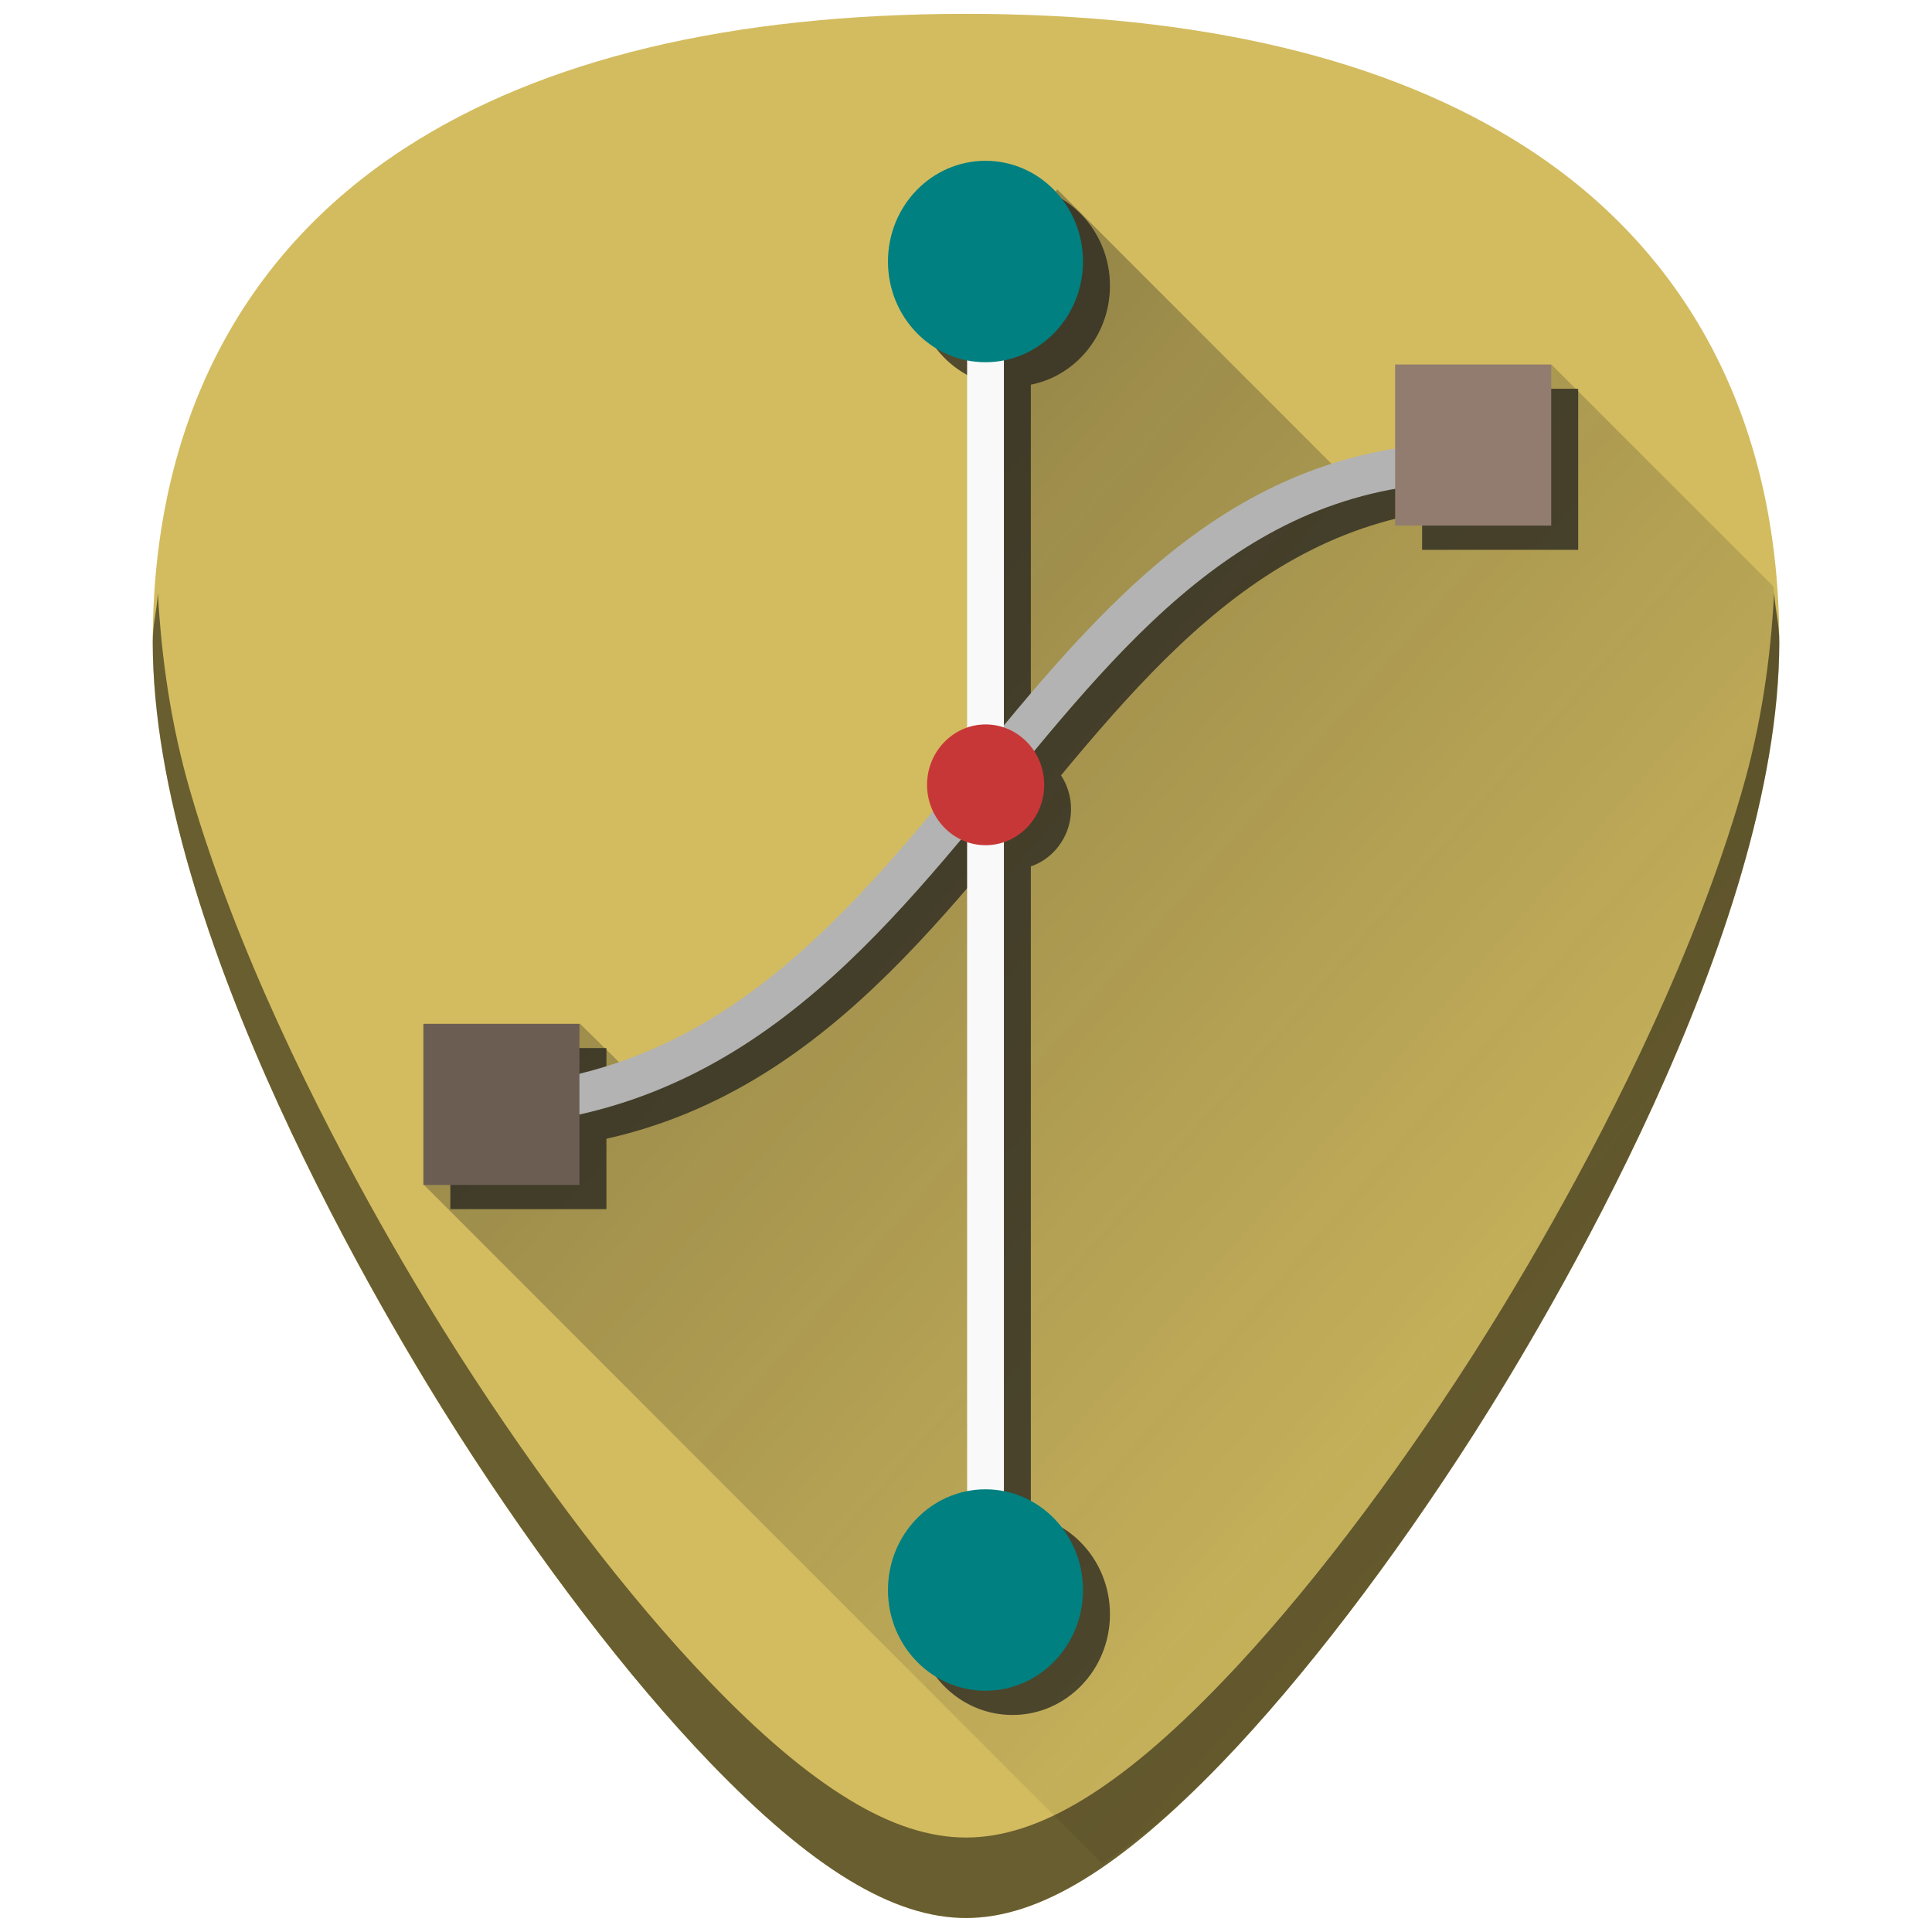
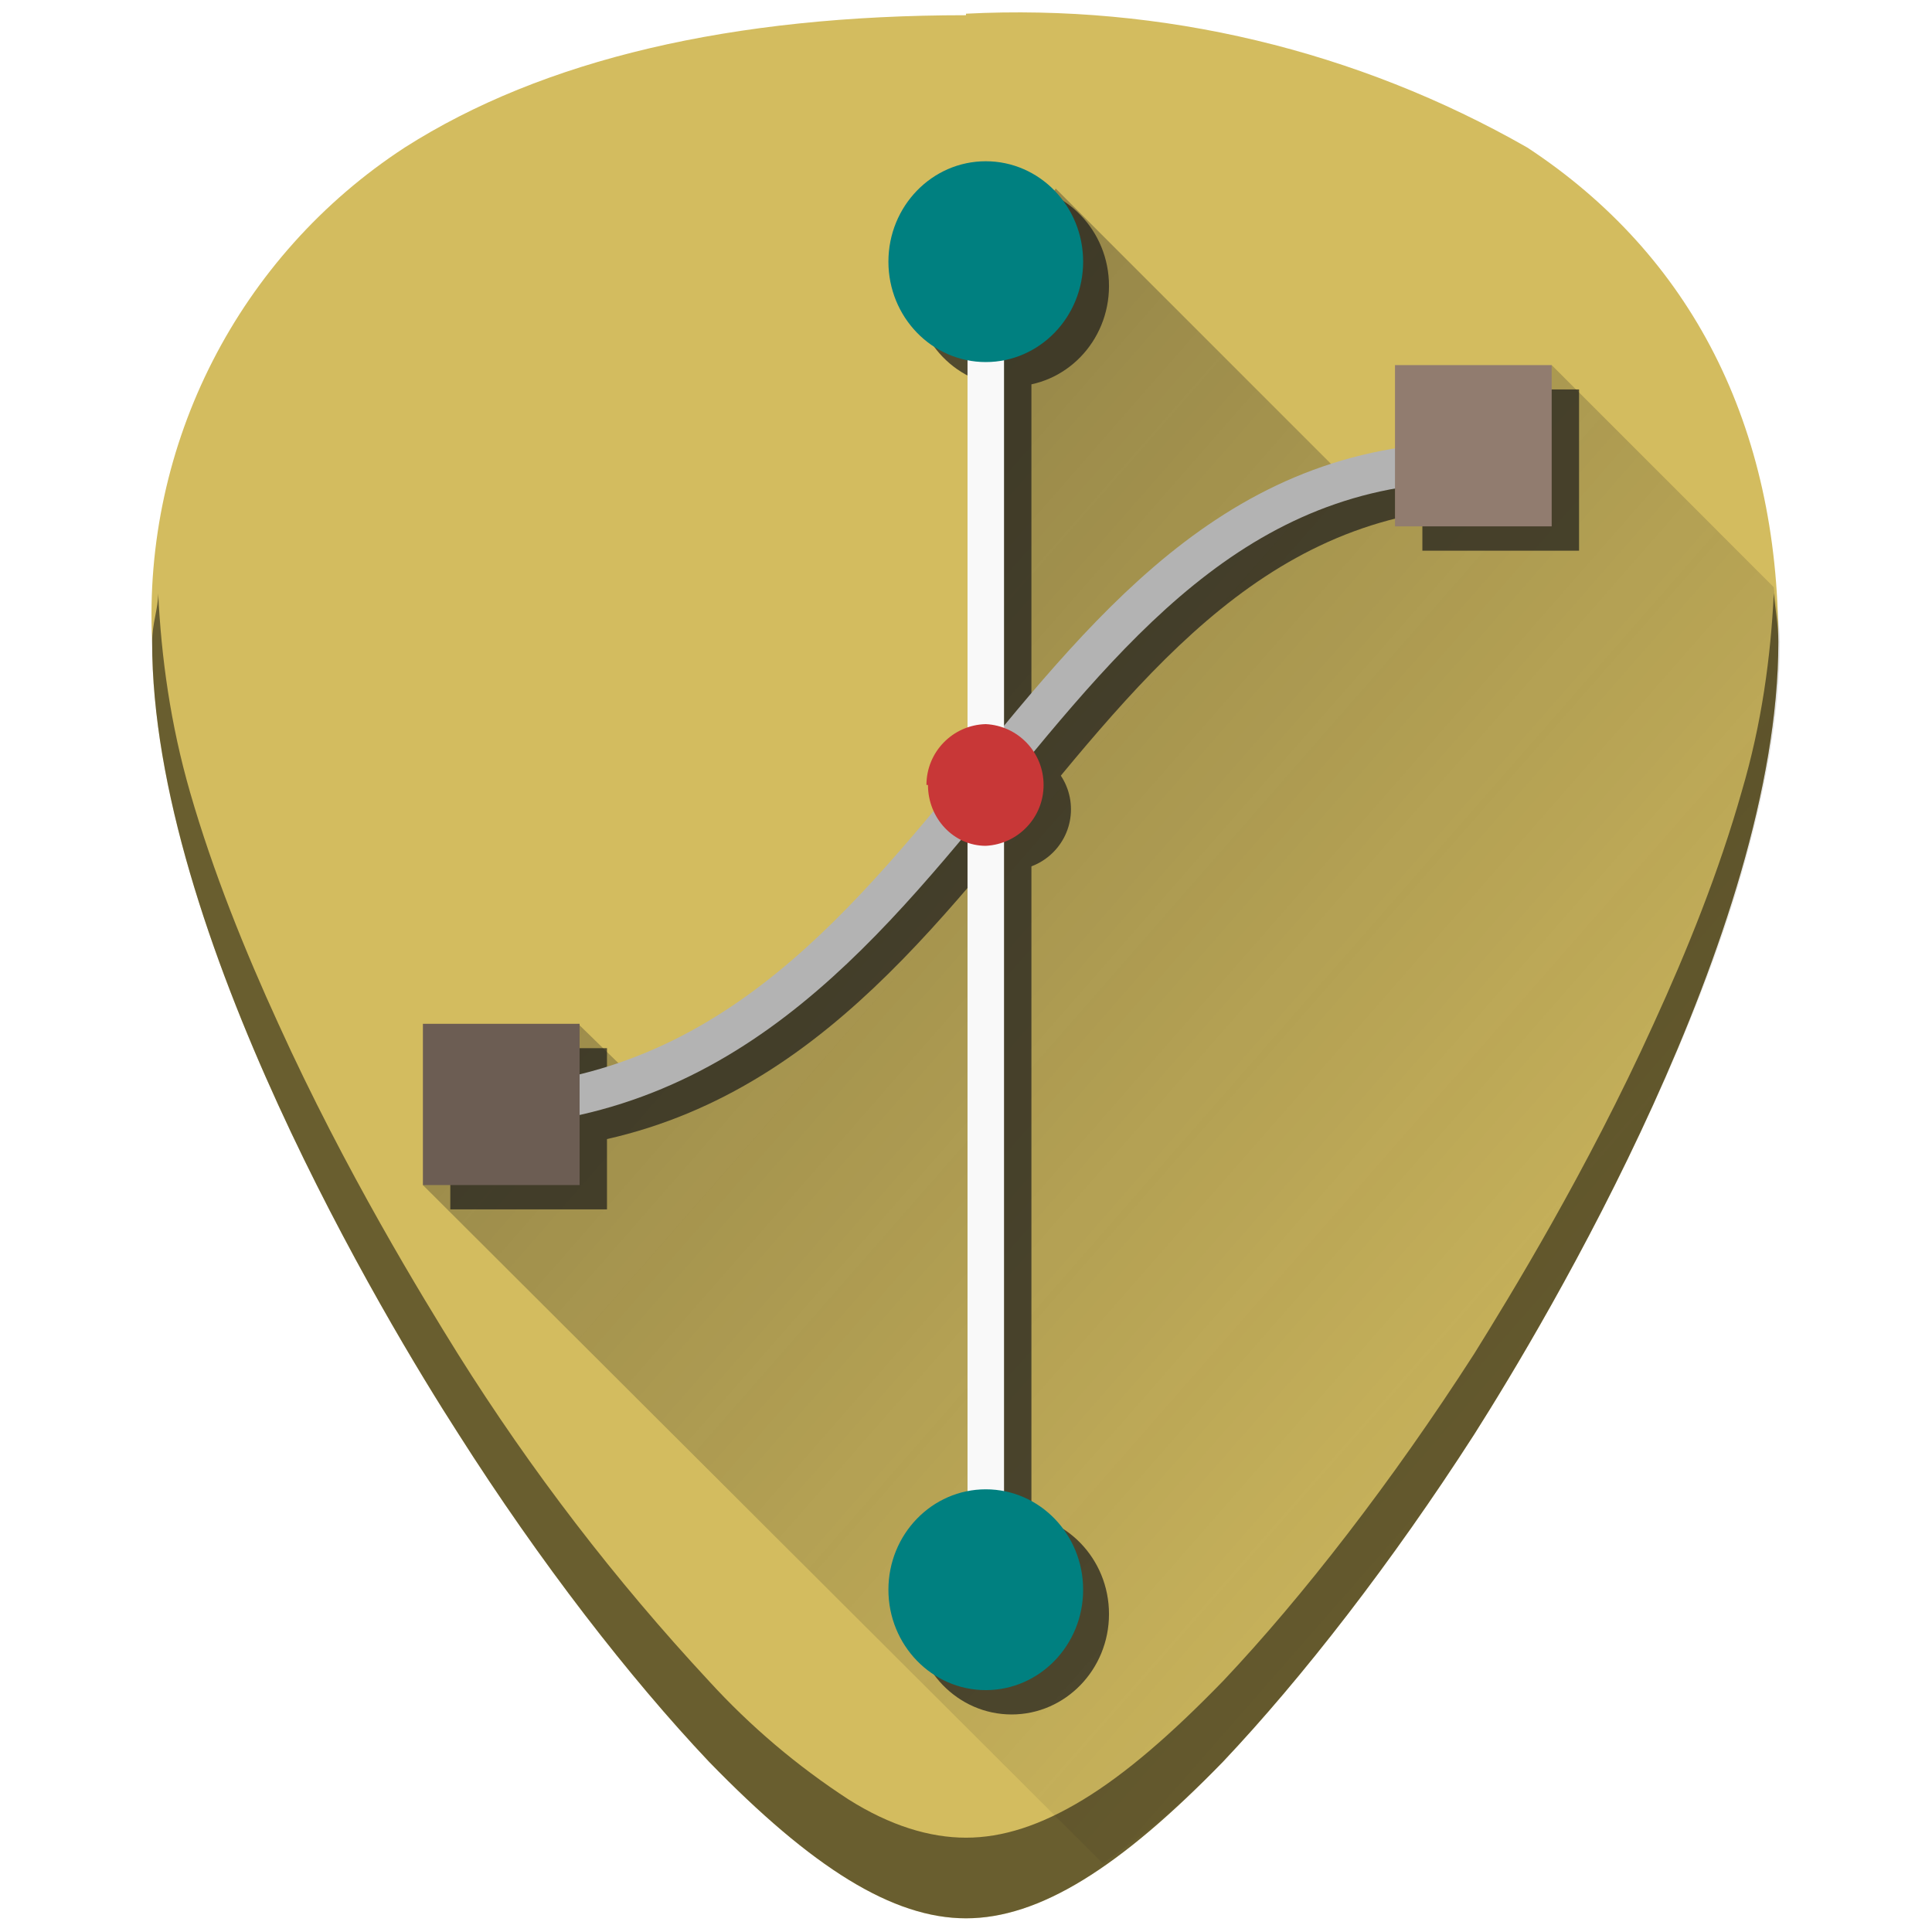
- <svg xmlns="http://www.w3.org/2000/svg" xmlns:xlink="http://www.w3.org/1999/xlink" width="48" height="48" viewBox="0 0 12.7 12.7" version="1.1" id="svg829">
-   <defs id="defs823">
-     <linearGradient id="linearGradient1007">
-       <stop style="stop-color:#1a1a1a;stop-opacity:1;" offset="0" id="stop1003" />
-       <stop style="stop-color:#1a1a1a;stop-opacity:0;" offset="1" id="stop1005" />
+ <svg xmlns="http://www.w3.org/2000/svg" xmlns:xlink="http://www.w3.org/1999/xlink" width="48" height="48" viewBox="0 0 12.7 12.7">
+   <defs>
+     <linearGradient id="a">
+       <stop offset="0" stop-color="#1a1a1a" />
+       <stop offset="1" stop-color="#1a1a1a" stop-opacity="0" />
    </linearGradient>
-     <linearGradient xlink:href="#linearGradient1007" id="linearGradient1029" gradientUnits="userSpaceOnUse" x1="1.239" y1="285.091" x2="11.682" y2="294.23" />
+     <linearGradient xlink:href="#a" id="b" gradientUnits="userSpaceOnUse" x1="1.24" y1="285.09" x2="11.68" y2="294.23" />
  </defs>
-   <g id="layer1" transform="translate(0,-284.3)">
-     <g id="g1052">
-       <path id="path876" d="m 6.35,284.391 c -1.543,0 -2.784,0.296 -3.687,0.882 -1.085,0.703 -1.659,1.826 -1.659,3.247 0,1.912 1.536,4.468 2.007,5.205 0.538,0.842 1.125,1.609 1.653,2.158 0.673,0.7 1.209,1.025 1.686,1.025 0.478,0 1.013,-0.326 1.686,-1.025 0.528,-0.549 1.115,-1.316 1.653,-2.158 0.471,-0.738 2.007,-3.293 2.007,-5.205 2.7e-5,-1.421 -0.573,-2.544 -1.658,-3.247 -0.903,-0.585 -2.144,-0.882 -3.687,-0.882 z" style="fill:#d3bc5f;stroke:none;stroke-width:0.024" />
-       <path id="path1001" d="m 7.246,296.551 c 0.245,-0.166 0.5,-0.367 0.79,-0.668 0.528,-0.549 1.115,-1.316 1.653,-2.158 0.235,-0.369 0.737,-1.192 1.18,-2.162 0.221,-0.485 0.428,-1.007 0.58,-1.527 0.151,-0.52 0.248,-1.038 0.248,-1.516 3e-6,-0.128 -0.029,-0.241 -0.039,-0.364 l -1.46,-1.46 -0.384,0.646 -0.972,0.096 -1.892,-1.893 -0.498,0.647 0.05,3.262 -0.623,0.697 -0.672,0.672 -0.996,0.598 -0.399,-0.392 -1.026,1.059 z" style="fill:url(#linearGradient1029);fill-opacity:1;stroke:none;stroke-width:0.265px;stroke-linecap:butt;stroke-linejoin:miter;stroke-opacity:1;opacity:0.5" />
-       <g style="opacity:0.7" transform="translate(-10.40633,0.1593914)" id="g989">
-         <g id="g963" transform="translate(21.16667)" style="fill:#1a1a1a">
-           <g style="fill:#1a1a1a;stroke:none" transform="matrix(0.1209333,0,0,0.131038,-13.05417,280.6601)" id="g3174-6">
-             <rect style="fill:#1a1a1a;stroke:none" height="66" width="2" y="43" x="73" id="rect3176-7" />
-           </g>
-           <ellipse ry="0.662" rx="0.641" style="fill:#1a1a1a;stroke:none;stroke-width:0.13" cy="294.752" cx="-4.105" id="circle3168-5" />
-           <ellipse ry="0.662" rx="0.641" style="fill:#1a1a1a;stroke:none;stroke-width:0.13" cy="286.019" cx="-4.105" id="circle3164-3" />
-           <path style="fill:#1a1a1a;stroke:none;stroke-width:0.261" d="m -4.49,289.459 c 0,0.219 0.173,0.397 0.385,0.397 0.212,0 0.385,-0.178 0.385,-0.397 0,-0.219 -0.173,-0.397 -0.385,-0.397 -0.212,0 -0.385,0.178 -0.385,0.397 z" id="path3178-5" />
-           <rect style="fill:#1a1a1a;stroke:none;stroke-width:0.261" height="1.059" width="1.026" y="291.03" x="-7.8" id="rect3186-6" />
-           <rect style="fill:#1a1a1a;stroke:none;stroke-width:0.261" height="1.059" width="1.026" y="286.696" x="-1.412" id="rect3653-2" />
-         </g>
-         <path id="path2879-9" d="m 13.471,291.576 c 3.462,0.132 3.719,-4.367 6.924,-4.234" style="fill:none;stroke:#1a1a1a;stroke-width:0.261px" />
+   <g transform="translate(0 -284.3)">
+     <path d="M6.35 284.4c-1.54 0-2.78.29-3.69.87A3.67 3.67 0 0 0 1 288.52c0 1.91 1.54 4.47 2.01 5.2.54.85 1.13 1.61 1.65 2.16.68.7 1.21 1.03 1.69 1.03s1.01-.33 1.69-1.03c.52-.55 1.11-1.31 1.65-2.15.47-.74 2-3.3 2-5.21 0-1.42-.57-2.54-1.65-3.25a6.75 6.75 0 0 0-3.69-.88z" fill="#d3bc5f" />
+     <path d="M7.25 296.55c.24-.17.5-.37.79-.67.52-.55 1.11-1.31 1.65-2.15.23-.37.74-1.2 1.18-2.17.22-.48.43-1 .58-1.52.15-.52.25-1.04.25-1.52 0-.13-.03-.24-.04-.36l-1.46-1.46-.39.64-.97.1-1.9-1.9-.49.65.05 3.26-.62.7-.68.67-1 .6-.4-.39-1.02 1.06z" fill="url(#b)" opacity=".5" />
+     <g opacity=".7">
+       <g transform="translate(10.76 .16)" fill="#1a1a1a">
+         <path d="M-4.23 286.3h.25v8.64h-.25z" />
+         <ellipse ry=".66" rx=".64" cy="294.75" cx="-4.11" />
+         <ellipse ry=".66" rx=".64" cy="286.02" cx="-4.11" />
+         <path d="M-4.49 289.46c0 .22.17.4.38.4a.4.4 0 0 0 .39-.4.4.4 0 0 0-.39-.4.4.4 0 0 0-.38.4zM-7.8 291.03h1.03v1.06H-7.8zM-1.41 286.7h1.03v1.06h-1.03z" />
      </g>
-       <path id="path879" d="m 1.038,288.199 c -0.007,0.109 -0.034,0.208 -0.034,0.321 0,1.912 1.537,4.468 2.008,5.205 0.538,0.842 1.124,1.609 1.652,2.158 0.673,0.7 1.209,1.025 1.686,1.025 0.478,0 1.013,-0.326 1.686,-1.025 0.528,-0.549 1.115,-1.316 1.653,-2.158 0.471,-0.738 2.007,-3.293 2.007,-5.205 2e-6,-0.113 -0.027,-0.212 -0.034,-0.321 -0.022,0.421 -0.082,0.859 -0.213,1.308 -0.151,0.52 -0.358,1.042 -0.58,1.527 -0.443,0.97 -0.945,1.793 -1.18,2.162 -0.538,0.842 -1.125,1.609 -1.653,2.158 -0.336,0.35 -0.638,0.606 -0.916,0.775 -0.278,0.169 -0.531,0.25 -0.77,0.25 -0.239,0 -0.492,-0.081 -0.769,-0.25 C 5.303,295.96 5,295.704 4.664,295.354 4.136,294.805 3.55,294.038 3.012,293.196 2.777,292.827 2.275,292.004 1.832,291.034 1.61,290.549 1.403,290.027 1.252,289.507 1.121,289.058 1.061,288.62 1.038,288.199 Z" style="opacity:0.5;fill:#000000;stroke-width:0.024" />
-       <path style="fill:none;stroke:#b3b3b3;stroke-width:0.261px" d="m 2.888,291.576 c 3.462,0.132 3.719,-4.367 6.924,-4.234" id="path2879" />
-       <g style="fill:#f9f9f9;stroke:none" transform="matrix(0.1209333,0,0,0.131038,-2.470836,280.6601)" id="g3174">
-         <rect style="fill:#f9f9f9;stroke:none" height="66" width="2" y="43" x="73" id="rect3176" />
-       </g>
-       <ellipse ry="0.662" rx="0.641" style="fill:#008080;stroke:none;stroke-width:0.13" cy="294.752" cx="6.478" id="circle3168" />
-       <ellipse ry="0.662" rx="0.641" style="fill:#008080;stroke:none;stroke-width:0.13" cy="286.019" cx="6.478" id="circle3164" />
-       <path style="fill:#c83737;stroke:none;stroke-width:0.261" d="m 6.094,289.459 c 0,0.219 0.173,0.397 0.385,0.397 0.212,0 0.385,-0.178 0.385,-0.397 0,-0.219 -0.173,-0.397 -0.385,-0.397 -0.212,0 -0.385,0.178 -0.385,0.397 z" id="path3178" />
-       <rect style="fill:#6c5d53;stroke:none;stroke-width:0.261" height="1.059" width="1.026" y="291.03" x="2.783" id="rect3186" />
-       <rect style="fill:#917c6f;stroke:none;stroke-width:0.261" height="1.059" width="1.026" y="286.696" x="9.171" id="rect3653" />
+       <path d="M3.06 291.74c3.47.13 3.72-4.37 6.93-4.24" fill="none" stroke="#1a1a1a" stroke-width=".26" />
    </g>
+     <path d="M1.04 288.2c0 .1-.04.2-.04.32 0 1.91 1.54 4.47 2.01 5.2.54.85 1.13 1.61 1.65 2.16.68.7 1.21 1.03 1.69 1.03s1.01-.33 1.69-1.03c.52-.55 1.11-1.31 1.65-2.15.47-.74 2-3.3 2-5.21 0-.11-.02-.21-.03-.32-.02.42-.08.86-.21 1.3-.15.53-.36 1.05-.58 1.53-.44.97-.95 1.8-1.18 2.17-.54.84-1.13 1.6-1.65 2.15-.34.35-.64.61-.92.78-.28.17-.53.25-.77.25s-.5-.08-.77-.25a4.76 4.76 0 0 1-.92-.78 14.41 14.41 0 0 1-1.65-2.15c-.23-.37-.74-1.2-1.18-2.17-.22-.48-.43-1-.58-1.52-.13-.45-.19-.89-.21-1.31z" opacity=".5" />
+     <path d="M2.89 291.58c3.46.13 3.72-4.37 6.92-4.24" fill="none" stroke="#b3b3b3" stroke-width=".26" />
+     <path d="M6.36 286.3h.24v8.64h-.24z" fill="#f9f9f9" />
+     <ellipse ry=".66" rx=".64" cy="294.75" cx="6.48" fill="teal" />
+     <ellipse ry=".66" rx=".64" cy="286.02" cx="6.48" fill="teal" />
+     <path d="M6.1 289.46c0 .22.17.4.38.4a.4.4 0 0 0 .38-.4.4.4 0 0 0-.38-.4.4.4 0 0 0-.39.4z" fill="#c83737" />
+     <path fill="#6c5d53" d="M2.78 291.03h1.03v1.06H2.78z" />
+     <path fill="#917c6f" d="M9.17 286.7h1.03v1.06H9.17z" />
  </g>
</svg>
